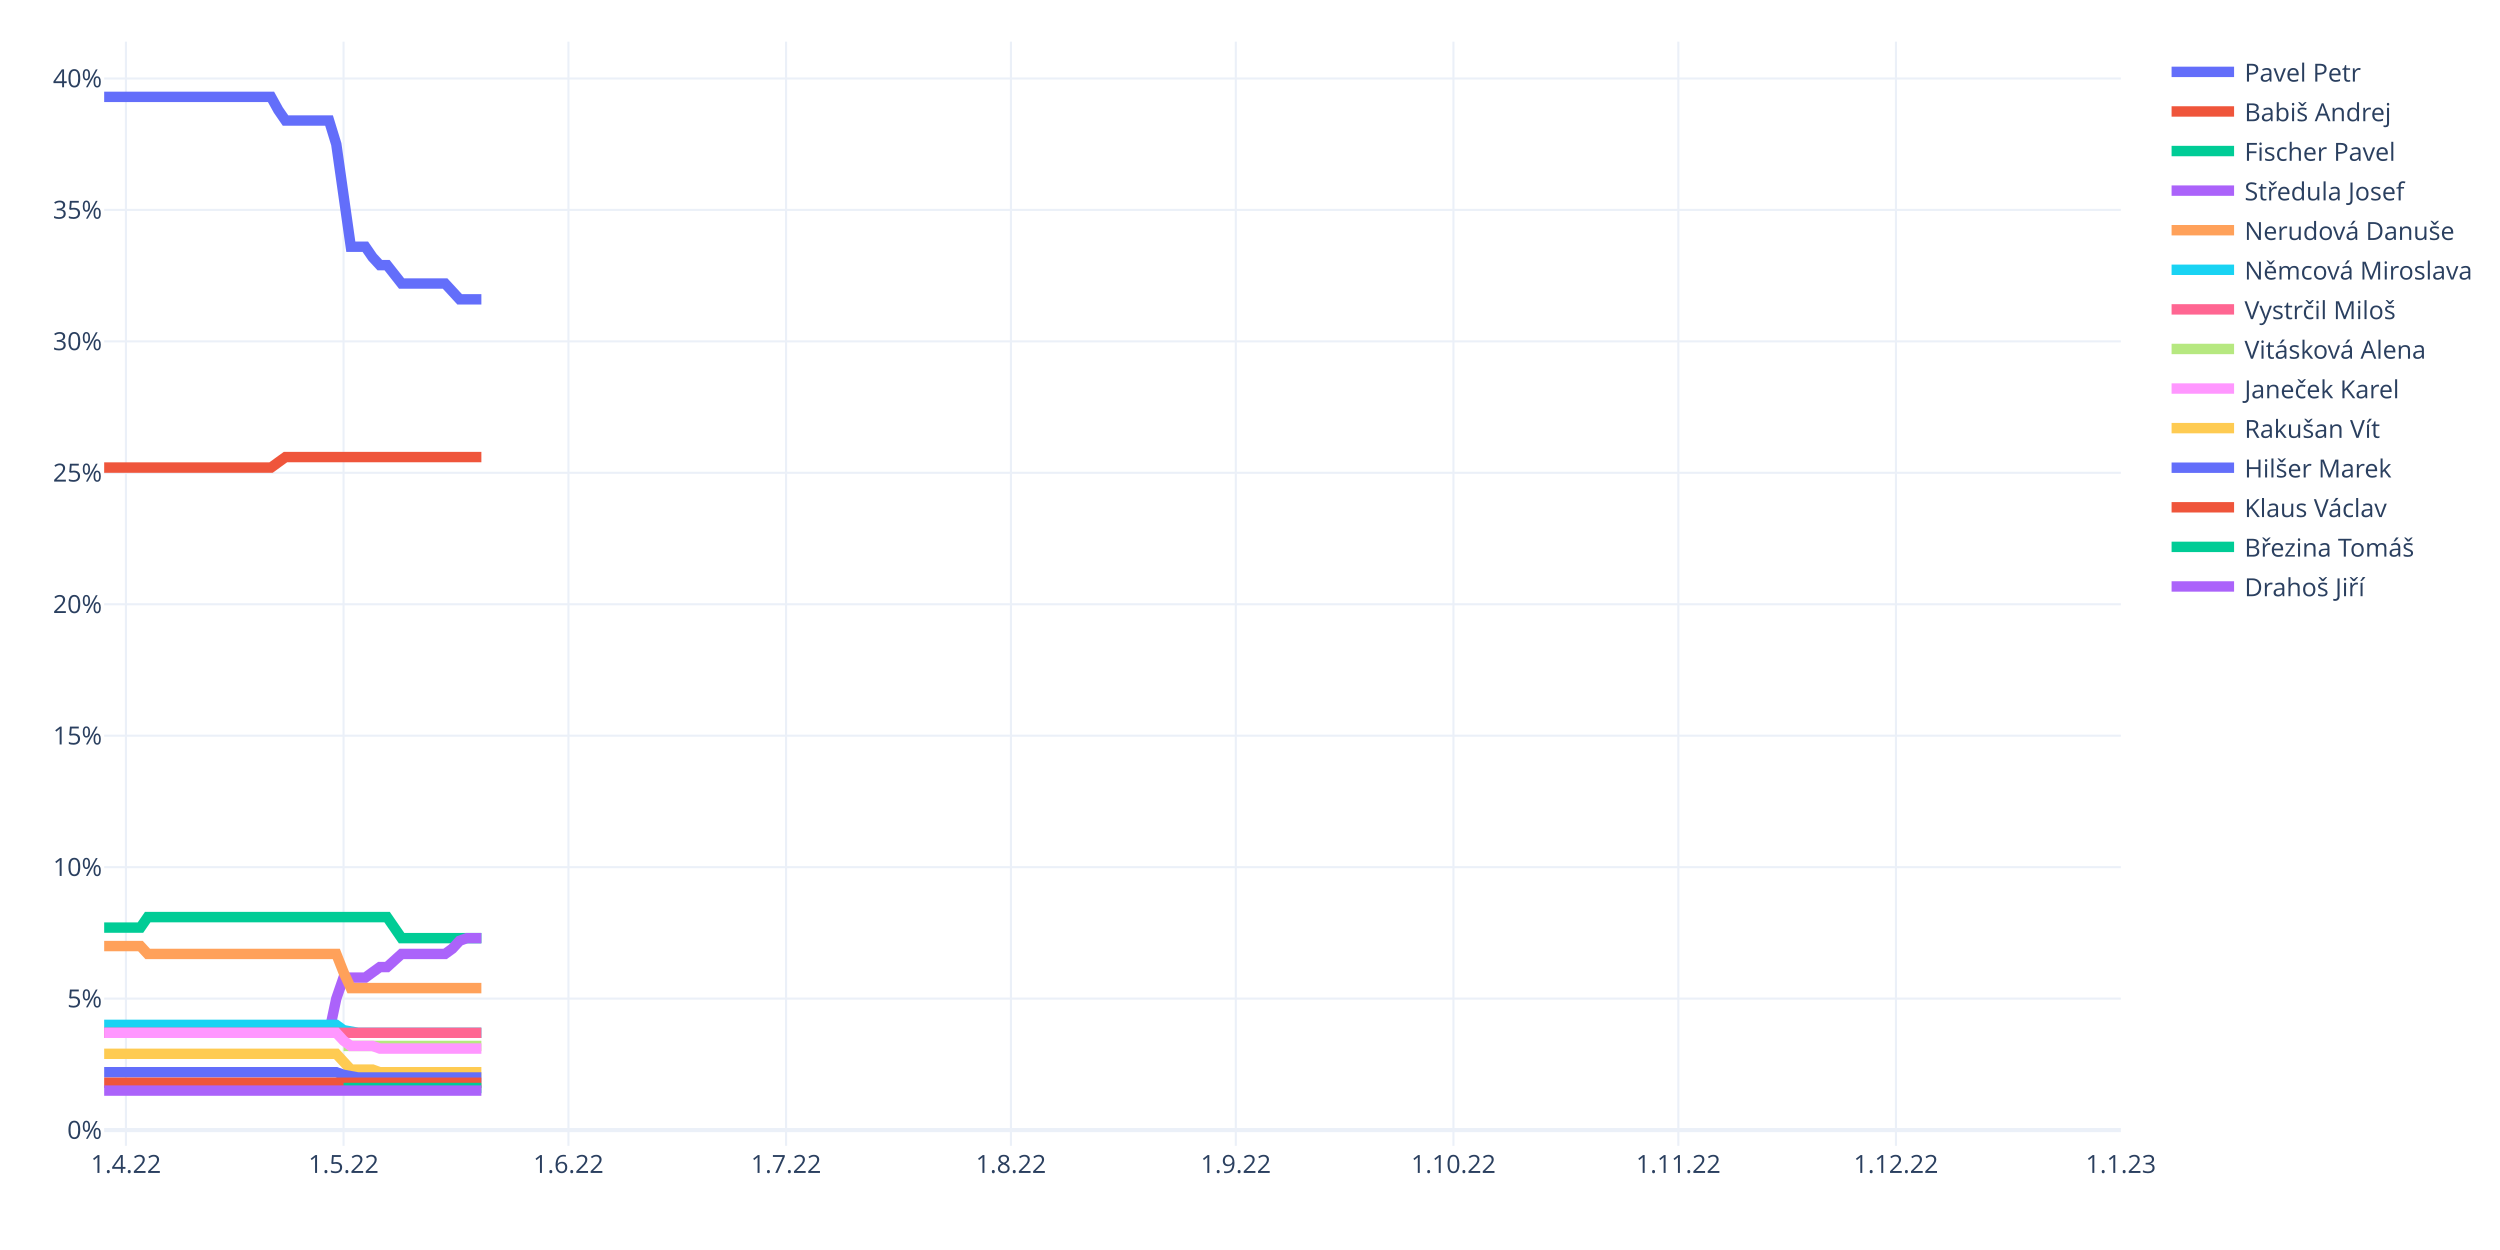
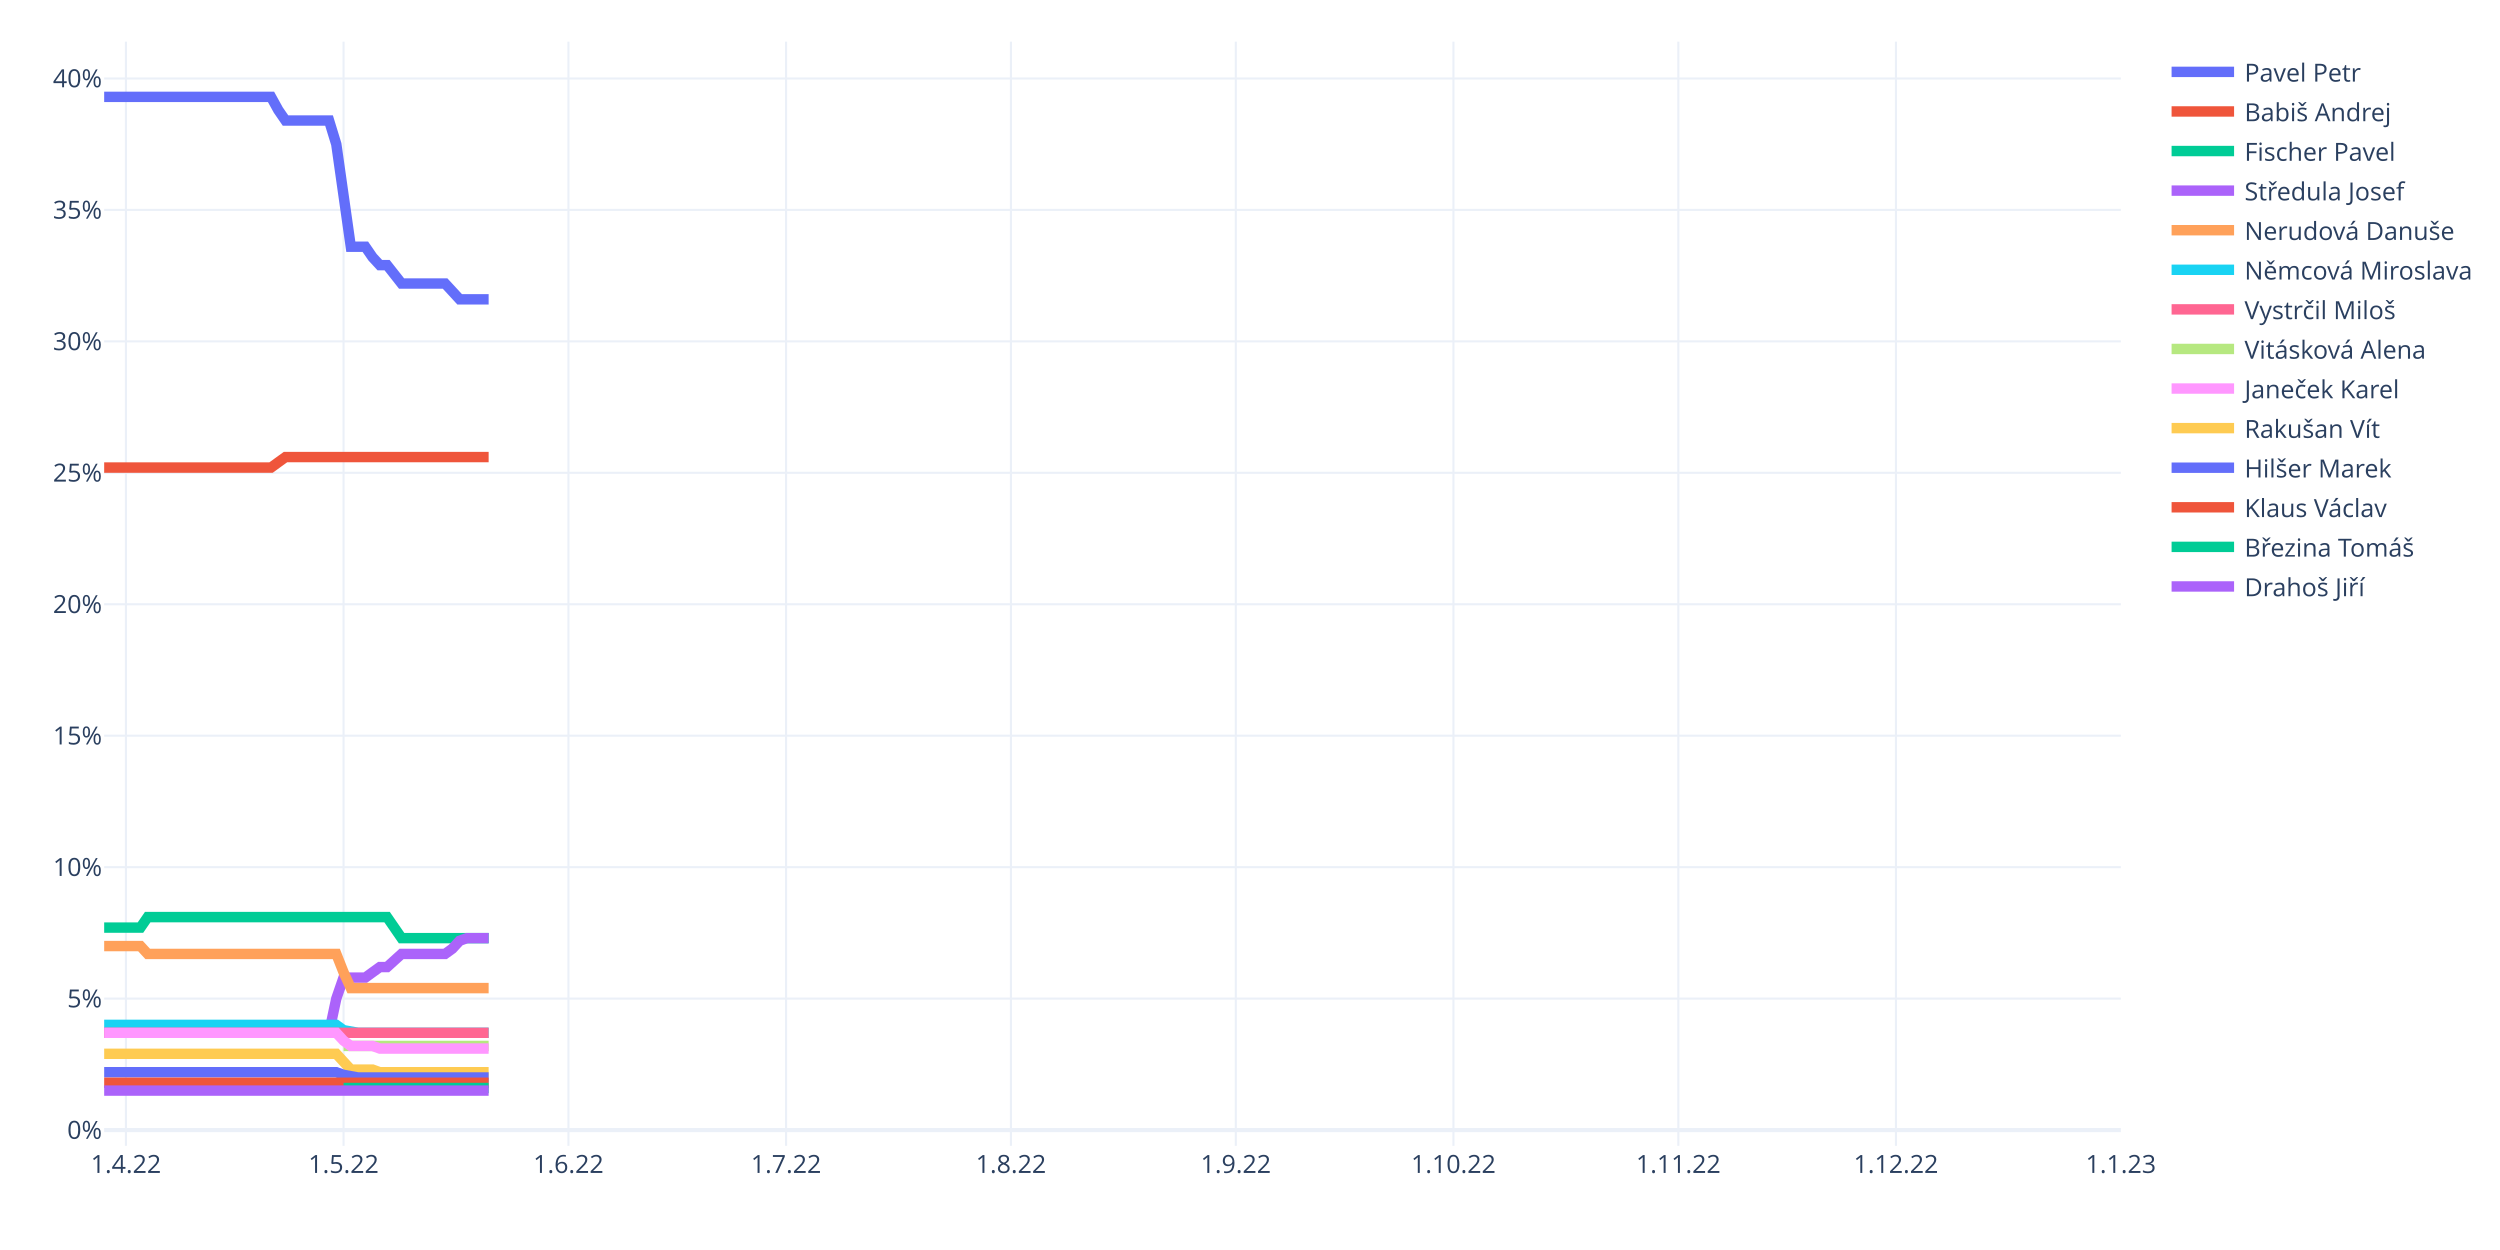
<svg xmlns="http://www.w3.org/2000/svg" class="main-svg" width="1200" height="600" style="" viewBox="0 0 1200 600">
  <rect x="0" y="0" width="1200" height="600" style="fill: rgb(255, 255, 255); fill-opacity: 1;" />
-   <defs id="defs-d7f26f">
+   <defs id="defs-ebc2c0">
    <g class="clips">
-       <clipPath id="clipd7f26fxyplot" class="plotclip">
+       <clipPath id="clipebc2c0xyplot" class="plotclip">
        <rect width="968" height="530" />
      </clipPath>
-       <clipPath class="axesclip" id="clipd7f26fx">
+       <clipPath class="axesclip" id="clipebc2c0x">
        <rect x="50" y="0" width="968" height="600" />
      </clipPath>
-       <clipPath class="axesclip" id="clipd7f26fy">
+       <clipPath class="axesclip" id="clipebc2c0y">
        <rect x="0" y="20" width="1200" height="530" />
      </clipPath>
-       <clipPath class="axesclip" id="clipd7f26fxy">
+       <clipPath class="axesclip" id="clipebc2c0xy">
        <rect x="50" y="20" width="968" height="530" />
      </clipPath>
    </g>
    <g class="gradients" />
    <g class="patterns" />
  </defs>
  <g class="bglayer" />
  <g class="layer-below">
    <g class="imagelayer" />
    <g class="shapelayer" />
  </g>
  <g class="cartesianlayer">
    <g class="subplot xy">
      <g class="layer-subplot">
        <g class="shapelayer" />
        <g class="imagelayer" />
      </g>
      <g class="minor-gridlayer">
        <g class="x" />
        <g class="y" />
      </g>
      <g class="gridlayer">
        <g class="x">
          <path class="xgrid crisp" transform="translate(60.45,0)" d="M0,20v530" style="stroke: rgb(235, 240, 248); stroke-opacity: 1; stroke-width: 1px;" />
          <path class="xgrid crisp" transform="translate(164.91,0)" d="M0,20v530" style="stroke: rgb(235, 240, 248); stroke-opacity: 1; stroke-width: 1px;" />
          <path class="xgrid crisp" transform="translate(272.85,0)" d="M0,20v530" style="stroke: rgb(235, 240, 248); stroke-opacity: 1; stroke-width: 1px;" />
          <path class="xgrid crisp" transform="translate(377.31,0)" d="M0,20v530" style="stroke: rgb(235, 240, 248); stroke-opacity: 1; stroke-width: 1px;" />
          <path class="xgrid crisp" transform="translate(485.25,0)" d="M0,20v530" style="stroke: rgb(235, 240, 248); stroke-opacity: 1; stroke-width: 1px;" />
          <path class="xgrid crisp" transform="translate(593.19,0)" d="M0,20v530" style="stroke: rgb(235, 240, 248); stroke-opacity: 1; stroke-width: 1px;" />
          <path class="xgrid crisp" transform="translate(697.65,0)" d="M0,20v530" style="stroke: rgb(235, 240, 248); stroke-opacity: 1; stroke-width: 1px;" />
          <path class="xgrid crisp" transform="translate(805.6,0)" d="M0,20v530" style="stroke: rgb(235, 240, 248); stroke-opacity: 1; stroke-width: 1px;" />
          <path class="xgrid crisp" transform="translate(910.06,0)" d="M0,20v530" style="stroke: rgb(235, 240, 248); stroke-opacity: 1; stroke-width: 1px;" />
        </g>
        <g class="y">
          <path class="ygrid crisp" transform="translate(0,479.33)" d="M50,0h968" style="stroke: rgb(235, 240, 248); stroke-opacity: 1; stroke-width: 1px;" />
          <path class="ygrid crisp" transform="translate(0,416.24)" d="M50,0h968" style="stroke: rgb(235, 240, 248); stroke-opacity: 1; stroke-width: 1px;" />
          <path class="ygrid crisp" transform="translate(0,353.14)" d="M50,0h968" style="stroke: rgb(235, 240, 248); stroke-opacity: 1; stroke-width: 1px;" />
          <path class="ygrid crisp" transform="translate(0,290.05)" d="M50,0h968" style="stroke: rgb(235, 240, 248); stroke-opacity: 1; stroke-width: 1px;" />
          <path class="ygrid crisp" transform="translate(0,226.95)" d="M50,0h968" style="stroke: rgb(235, 240, 248); stroke-opacity: 1; stroke-width: 1px;" />
          <path class="ygrid crisp" transform="translate(0,163.86)" d="M50,0h968" style="stroke: rgb(235, 240, 248); stroke-opacity: 1; stroke-width: 1px;" />
          <path class="ygrid crisp" transform="translate(0,100.76)" d="M50,0h968" style="stroke: rgb(235, 240, 248); stroke-opacity: 1; stroke-width: 1px;" />
          <path class="ygrid crisp" transform="translate(0,37.67)" d="M50,0h968" style="stroke: rgb(235, 240, 248); stroke-opacity: 1; stroke-width: 1px;" />
        </g>
      </g>
      <g class="zerolinelayer">
        <path class="yzl zl crisp" transform="translate(0,542.43)" d="M50,0h968" style="stroke: rgb(235, 240, 248); stroke-opacity: 1; stroke-width: 2px;" />
      </g>
      <path class="xlines-below" />
      <path class="ylines-below" />
      <g class="overlines-below" />
      <g class="xaxislayer-below" />
      <g class="yaxislayer-below" />
      <g class="overaxes-below" />
-       <g class="plot" transform="translate(50,20)" clip-path="url(#clipd7f26fxyplot)">
+       <g class="plot" transform="translate(50,20)" clip-path="url(#clipebc2c0xyplot)">
        <g class="scatterlayer mlayer">
-           <g class="trace scatter trace04ec3a" style="stroke-miterlimit: 2; opacity: 1;">
-             <g class="fills" />
-             <g class="errorbars" />
-             <g class="lines">
-               <path class="js-line" d="M0,26.5L80.09,26.5L83.57,32.81L87.05,37.86L90.53,37.86L107.94,37.86L111.42,49.21L118.39,98.43L121.87,98.43L125.35,98.43L128.83,103.48L132.32,107.26L135.8,107.26L142.76,116.1L146.24,116.1L163.65,116.1L167.14,119.88L170.62,123.67L174.1,123.67L181.06,123.67" style="vector-effect: non-scaling-stroke; fill: none; stroke: rgb(99, 110, 250); stroke-opacity: 1; stroke-width: 5px; opacity: 1;" />
-             </g>
-             <g class="points" />
-             <g class="text" />
-           </g>
-           <g class="trace scatter trace33b0db" style="stroke-miterlimit: 2; opacity: 1;">
-             <g class="fills" />
-             <g class="errorbars" />
-             <g class="lines">
-               <path class="js-line" d="M0,204.43L80.09,204.43L83.57,201.9L87.05,199.38L90.53,199.38L181.06,199.38" style="vector-effect: non-scaling-stroke; fill: none; stroke: rgb(239, 85, 59); stroke-opacity: 1; stroke-width: 5px; opacity: 1;" />
-             </g>
-             <g class="points" />
-             <g class="text" />
-           </g>
-           <g class="trace scatter traced3b058" style="stroke-miterlimit: 2; opacity: 1;">
-             <g class="fills" />
-             <g class="errorbars" />
-             <g class="lines">
-               <path class="js-line" d="M0,425.26L17.41,425.26L20.89,420.21L135.8,420.21L139.28,425.26L142.76,430.31L146.24,430.31L181.06,430.31" style="vector-effect: non-scaling-stroke; fill: none; stroke: rgb(0, 204, 150); stroke-opacity: 1; stroke-width: 5px; opacity: 1;" />
-             </g>
-             <g class="points" />
-             <g class="text" />
-           </g>
-           <g class="trace scatter trace5cf117" style="stroke-miterlimit: 2; opacity: 1;">
-             <g class="fills" />
-             <g class="errorbars" />
-             <g class="lines">
-               <path class="js-line" d="M0,475.74L107.94,475.74L111.42,459.33L114.91,449.24L118.39,449.24L125.35,449.24L128.83,446.71L132.32,444.19L135.8,444.19L142.76,437.88L146.24,437.88L163.65,437.88L167.14,435.36L170.62,431.57L174.1,430.31L181.06,430.31" style="vector-effect: non-scaling-stroke; fill: none; stroke: rgb(171, 99, 250); stroke-opacity: 1; stroke-width: 5px; opacity: 1;" />
-             </g>
-             <g class="points" />
-             <g class="text" />
-           </g>
-           <g class="trace scatter trace2fb624" style="stroke-miterlimit: 2; opacity: 1;">
-             <g class="fills" />
-             <g class="errorbars" />
-             <g class="lines">
-               <path class="js-line" d="M0,434.1L17.41,434.1L20.89,437.88L111.42,437.88L114.91,446.71L118.39,454.29L121.87,454.29L181.06,454.29" style="vector-effect: non-scaling-stroke; fill: none; stroke: rgb(255, 161, 90); stroke-opacity: 1; stroke-width: 5px; opacity: 1;" />
-             </g>
-             <g class="points" />
-             <g class="text" />
-           </g>
-           <g class="trace scatter tracea6afab" style="stroke-miterlimit: 2; opacity: 1;">
-             <g class="fills" />
-             <g class="errorbars" />
-             <g class="lines">
-               <path class="js-line" d="M0,471.95L111.42,471.95L114.91,474.48L121.87,475.74L125.35,475.74L181.06,475.74" style="vector-effect: non-scaling-stroke; fill: none; stroke: rgb(25, 211, 243); stroke-opacity: 1; stroke-width: 5px; opacity: 1;" />
-             </g>
-             <g class="points" />
-             <g class="text" />
-           </g>
-           <g class="trace scatter traceb9e75b" style="stroke-miterlimit: 2; opacity: 1;">
-             <g class="fills" />
-             <g class="errorbars" />
-             <g class="lines">
-               <path class="js-line" d="M0,475.74L181.06,475.74" style="vector-effect: non-scaling-stroke; fill: none; stroke: rgb(255, 102, 146); stroke-opacity: 1; stroke-width: 5px; opacity: 1;" />
-             </g>
-             <g class="points" />
-             <g class="text" />
-           </g>
-           <g class="trace scatter trace7c4329" style="stroke-miterlimit: 2; opacity: 1;">
-             <g class="fills" />
-             <g class="errorbars" />
-             <g class="lines">
-               <path class="js-line" d="M114.91,482.05L181.06,482.05" style="vector-effect: non-scaling-stroke; fill: none; stroke: rgb(182, 232, 128); stroke-opacity: 1; stroke-width: 5px; opacity: 1;" />
-             </g>
-             <g class="points" />
-             <g class="text" />
-           </g>
-           <g class="trace scatter traceb8bc11" style="stroke-miterlimit: 2; opacity: 1;">
-             <g class="fills" />
-             <g class="errorbars" />
-             <g class="lines">
-               <path class="js-line" d="M0,475.74L111.42,475.74L114.91,479.52L118.39,482.05L121.87,482.05L128.83,482.05L132.32,483.31L181.06,483.31" style="vector-effect: non-scaling-stroke; fill: none; stroke: rgb(255, 151, 255); stroke-opacity: 1; stroke-width: 5px; opacity: 1;" />
-             </g>
-             <g class="points" />
-             <g class="text" />
-           </g>
-           <g class="trace scatter trace4fbbd5" style="stroke-miterlimit: 2; opacity: 1;">
-             <g class="fills" />
-             <g class="errorbars" />
-             <g class="lines">
-               <path class="js-line" d="M0,485.83L111.42,485.83L114.91,489.62L118.39,493.4L121.87,493.4L128.83,493.4L132.32,494.67L181.06,494.67" style="vector-effect: non-scaling-stroke; fill: none; stroke: rgb(254, 203, 82); stroke-opacity: 1; stroke-width: 5px; opacity: 1;" />
-             </g>
-             <g class="points" />
-             <g class="text" />
-           </g>
-           <g class="trace scatter trace575b23" style="stroke-miterlimit: 2; opacity: 1;">
-             <g class="fills" />
-             <g class="errorbars" />
-             <g class="lines">
-               <path class="js-line" d="M0,494.67L111.42,494.67L114.91,495.93L121.87,497.19L125.35,497.19L181.06,497.19" style="vector-effect: non-scaling-stroke; fill: none; stroke: rgb(99, 110, 250); stroke-opacity: 1; stroke-width: 5px; opacity: 1;" />
-             </g>
-             <g class="points" />
-             <g class="text" />
-           </g>
-           <g class="trace scatter traceb051df" style="stroke-miterlimit: 2; opacity: 1;">
-             <g class="fills" />
-             <g class="errorbars" />
-             <g class="lines">
-               <path class="js-line" d="M0,499.71L181.06,499.71" style="vector-effect: non-scaling-stroke; fill: none; stroke: rgb(239, 85, 59); stroke-opacity: 1; stroke-width: 5px; opacity: 1;" />
-             </g>
-             <g class="points" />
-             <g class="text" />
-           </g>
-           <g class="trace scatter trace601ca0" style="stroke-miterlimit: 2; opacity: 1;">
-             <g class="fills" />
-             <g class="errorbars" />
-             <g class="lines">
-               <path class="js-line" d="M114.91,502.24L181.06,502.24" style="vector-effect: non-scaling-stroke; fill: none; stroke: rgb(0, 204, 150); stroke-opacity: 1; stroke-width: 5px; opacity: 1;" />
-             </g>
-             <g class="points" />
-             <g class="text" />
-           </g>
-           <g class="trace scatter trace012912" style="stroke-miterlimit: 2; opacity: 1;">
-             <g class="fills" />
-             <g class="errorbars" />
-             <g class="lines">
-               <path class="js-line" d="M0,503.5L181.06,503.5" style="vector-effect: non-scaling-stroke; fill: none; stroke: rgb(171, 99, 250); stroke-opacity: 1; stroke-width: 5px; opacity: 1;" />
+           <g class="trace scatter trace9771e9" style="stroke-miterlimit: 2; opacity: 1;">
+             <g class="fills" />
+             <g class="errorbars" />
+             <g class="lines">
+               <path class="js-line" d="M0,26.5L80.09,26.5L83.57,32.81L87.05,37.86L90.53,37.86L107.94,37.86L111.42,49.21L118.39,98.43L121.87,98.43L125.35,98.43L128.83,103.48L132.32,107.26L135.8,107.26L142.76,116.1L146.24,116.1L163.65,116.1L167.14,119.88L170.62,123.67L174.1,123.67L184.55,123.67" style="vector-effect: non-scaling-stroke; fill: none; stroke: rgb(99, 110, 250); stroke-opacity: 1; stroke-width: 5px; opacity: 1;" />
+             </g>
+             <g class="points" />
+             <g class="text" />
+           </g>
+           <g class="trace scatter trace14254c" style="stroke-miterlimit: 2; opacity: 1;">
+             <g class="fills" />
+             <g class="errorbars" />
+             <g class="lines">
+               <path class="js-line" d="M0,204.43L80.09,204.43L83.57,201.9L87.05,199.38L90.53,199.38L184.55,199.38" style="vector-effect: non-scaling-stroke; fill: none; stroke: rgb(239, 85, 59); stroke-opacity: 1; stroke-width: 5px; opacity: 1;" />
+             </g>
+             <g class="points" />
+             <g class="text" />
+           </g>
+           <g class="trace scatter trace386471" style="stroke-miterlimit: 2; opacity: 1;">
+             <g class="fills" />
+             <g class="errorbars" />
+             <g class="lines">
+               <path class="js-line" d="M0,425.26L17.41,425.26L20.89,420.21L135.8,420.21L139.28,425.26L142.76,430.31L146.24,430.31L184.55,430.31" style="vector-effect: non-scaling-stroke; fill: none; stroke: rgb(0, 204, 150); stroke-opacity: 1; stroke-width: 5px; opacity: 1;" />
+             </g>
+             <g class="points" />
+             <g class="text" />
+           </g>
+           <g class="trace scatter trace7bf03f" style="stroke-miterlimit: 2; opacity: 1;">
+             <g class="fills" />
+             <g class="errorbars" />
+             <g class="lines">
+               <path class="js-line" d="M0,475.74L107.94,475.74L111.42,459.33L114.91,449.24L118.39,449.24L125.35,449.24L128.83,446.71L132.32,444.19L135.8,444.19L142.76,437.88L146.24,437.88L163.65,437.88L167.14,435.36L170.62,431.57L174.1,430.31L184.55,430.31" style="vector-effect: non-scaling-stroke; fill: none; stroke: rgb(171, 99, 250); stroke-opacity: 1; stroke-width: 5px; opacity: 1;" />
+             </g>
+             <g class="points" />
+             <g class="text" />
+           </g>
+           <g class="trace scatter trace6336bb" style="stroke-miterlimit: 2; opacity: 1;">
+             <g class="fills" />
+             <g class="errorbars" />
+             <g class="lines">
+               <path class="js-line" d="M0,434.1L17.41,434.1L20.89,437.88L111.42,437.88L114.91,446.71L118.39,454.29L121.87,454.29L184.55,454.29" style="vector-effect: non-scaling-stroke; fill: none; stroke: rgb(255, 161, 90); stroke-opacity: 1; stroke-width: 5px; opacity: 1;" />
+             </g>
+             <g class="points" />
+             <g class="text" />
+           </g>
+           <g class="trace scatter tracebd898e" style="stroke-miterlimit: 2; opacity: 1;">
+             <g class="fills" />
+             <g class="errorbars" />
+             <g class="lines">
+               <path class="js-line" d="M0,471.95L111.42,471.95L114.91,474.48L121.87,475.74L125.35,475.74L184.55,475.74" style="vector-effect: non-scaling-stroke; fill: none; stroke: rgb(25, 211, 243); stroke-opacity: 1; stroke-width: 5px; opacity: 1;" />
+             </g>
+             <g class="points" />
+             <g class="text" />
+           </g>
+           <g class="trace scatter trace422931" style="stroke-miterlimit: 2; opacity: 1;">
+             <g class="fills" />
+             <g class="errorbars" />
+             <g class="lines">
+               <path class="js-line" d="M0,475.74L184.55,475.74" style="vector-effect: non-scaling-stroke; fill: none; stroke: rgb(255, 102, 146); stroke-opacity: 1; stroke-width: 5px; opacity: 1;" />
+             </g>
+             <g class="points" />
+             <g class="text" />
+           </g>
+           <g class="trace scatter trace114d53" style="stroke-miterlimit: 2; opacity: 1;">
+             <g class="fills" />
+             <g class="errorbars" />
+             <g class="lines">
+               <path class="js-line" d="M114.91,482.05L184.55,482.05" style="vector-effect: non-scaling-stroke; fill: none; stroke: rgb(182, 232, 128); stroke-opacity: 1; stroke-width: 5px; opacity: 1;" />
+             </g>
+             <g class="points" />
+             <g class="text" />
+           </g>
+           <g class="trace scatter traceffe1df" style="stroke-miterlimit: 2; opacity: 1;">
+             <g class="fills" />
+             <g class="errorbars" />
+             <g class="lines">
+               <path class="js-line" d="M0,475.74L111.42,475.74L114.91,479.52L118.39,482.05L121.87,482.05L128.83,482.05L132.32,483.31L184.55,483.31" style="vector-effect: non-scaling-stroke; fill: none; stroke: rgb(255, 151, 255); stroke-opacity: 1; stroke-width: 5px; opacity: 1;" />
+             </g>
+             <g class="points" />
+             <g class="text" />
+           </g>
+           <g class="trace scatter tracedd8b61" style="stroke-miterlimit: 2; opacity: 1;">
+             <g class="fills" />
+             <g class="errorbars" />
+             <g class="lines">
+               <path class="js-line" d="M0,485.83L111.42,485.83L114.91,489.62L118.39,493.4L121.87,493.4L128.83,493.4L132.32,494.67L184.55,494.67" style="vector-effect: non-scaling-stroke; fill: none; stroke: rgb(254, 203, 82); stroke-opacity: 1; stroke-width: 5px; opacity: 1;" />
+             </g>
+             <g class="points" />
+             <g class="text" />
+           </g>
+           <g class="trace scatter tracebf0604" style="stroke-miterlimit: 2; opacity: 1;">
+             <g class="fills" />
+             <g class="errorbars" />
+             <g class="lines">
+               <path class="js-line" d="M0,494.67L111.42,494.67L114.91,495.93L121.87,497.19L125.35,497.19L184.55,497.19" style="vector-effect: non-scaling-stroke; fill: none; stroke: rgb(99, 110, 250); stroke-opacity: 1; stroke-width: 5px; opacity: 1;" />
+             </g>
+             <g class="points" />
+             <g class="text" />
+           </g>
+           <g class="trace scatter trace7ade14" style="stroke-miterlimit: 2; opacity: 1;">
+             <g class="fills" />
+             <g class="errorbars" />
+             <g class="lines">
+               <path class="js-line" d="M0,499.71L184.55,499.71" style="vector-effect: non-scaling-stroke; fill: none; stroke: rgb(239, 85, 59); stroke-opacity: 1; stroke-width: 5px; opacity: 1;" />
+             </g>
+             <g class="points" />
+             <g class="text" />
+           </g>
+           <g class="trace scatter trace117cd7" style="stroke-miterlimit: 2; opacity: 1;">
+             <g class="fills" />
+             <g class="errorbars" />
+             <g class="lines">
+               <path class="js-line" d="M114.91,502.24L184.55,502.24" style="vector-effect: non-scaling-stroke; fill: none; stroke: rgb(0, 204, 150); stroke-opacity: 1; stroke-width: 5px; opacity: 1;" />
+             </g>
+             <g class="points" />
+             <g class="text" />
+           </g>
+           <g class="trace scatter trace80eadd" style="stroke-miterlimit: 2; opacity: 1;">
+             <g class="fills" />
+             <g class="errorbars" />
+             <g class="lines">
+               <path class="js-line" d="M0,503.5L184.55,503.5" style="vector-effect: non-scaling-stroke; fill: none; stroke: rgb(171, 99, 250); stroke-opacity: 1; stroke-width: 5px; opacity: 1;" />
            </g>
            <g class="points" />
            <g class="text" />
          </g>
        </g>
      </g>
      <g class="overplot" />
      <path class="xlines-above crisp" d="M0,0" style="fill: none;" />
      <path class="ylines-above crisp" d="M0,0" style="fill: none;" />
      <g class="overlines-above" />
      <g class="xaxislayer-above">
        <g class="xtick">
          <text text-anchor="middle" x="0" y="563" transform="translate(60.45,0)" style="font-family: 'Open Sans', verdana, arial, sans-serif; font-size: 12px; fill: rgb(42, 63, 95); fill-opacity: 1; white-space: pre; opacity: 1;">1.4.22</text>
        </g>
        <g class="xtick">
          <text text-anchor="middle" x="0" y="563" style="font-family: 'Open Sans', verdana, arial, sans-serif; font-size: 12px; fill: rgb(42, 63, 95); fill-opacity: 1; white-space: pre; opacity: 1;" transform="translate(164.91,0)">1.5.22</text>
        </g>
        <g class="xtick">
          <text text-anchor="middle" x="0" y="563" style="font-family: 'Open Sans', verdana, arial, sans-serif; font-size: 12px; fill: rgb(42, 63, 95); fill-opacity: 1; white-space: pre; opacity: 1;" transform="translate(272.85,0)">1.6.22</text>
        </g>
        <g class="xtick">
          <text text-anchor="middle" x="0" y="563" style="font-family: 'Open Sans', verdana, arial, sans-serif; font-size: 12px; fill: rgb(42, 63, 95); fill-opacity: 1; white-space: pre; opacity: 1;" transform="translate(377.31,0)">1.7.22</text>
        </g>
        <g class="xtick">
          <text text-anchor="middle" x="0" y="563" style="font-family: 'Open Sans', verdana, arial, sans-serif; font-size: 12px; fill: rgb(42, 63, 95); fill-opacity: 1; white-space: pre; opacity: 1;" transform="translate(485.25,0)">1.8.22</text>
        </g>
        <g class="xtick">
          <text text-anchor="middle" x="0" y="563" style="font-family: 'Open Sans', verdana, arial, sans-serif; font-size: 12px; fill: rgb(42, 63, 95); fill-opacity: 1; white-space: pre; opacity: 1;" transform="translate(593.19,0)">1.9.22</text>
        </g>
        <g class="xtick">
          <text text-anchor="middle" x="0" y="563" style="font-family: 'Open Sans', verdana, arial, sans-serif; font-size: 12px; fill: rgb(42, 63, 95); fill-opacity: 1; white-space: pre; opacity: 1;" transform="translate(697.65,0)">1.10.22</text>
        </g>
        <g class="xtick">
          <text text-anchor="middle" x="0" y="563" style="font-family: 'Open Sans', verdana, arial, sans-serif; font-size: 12px; fill: rgb(42, 63, 95); fill-opacity: 1; white-space: pre; opacity: 1;" transform="translate(805.6,0)">1.11.22</text>
        </g>
        <g class="xtick">
          <text text-anchor="middle" x="0" y="563" style="font-family: 'Open Sans', verdana, arial, sans-serif; font-size: 12px; fill: rgb(42, 63, 95); fill-opacity: 1; white-space: pre; opacity: 1;" transform="translate(910.06,0)">1.12.22</text>
        </g>
        <g class="xtick">
          <text text-anchor="middle" x="0" y="563" style="font-family: 'Open Sans', verdana, arial, sans-serif; font-size: 12px; fill: rgb(42, 63, 95); fill-opacity: 1; white-space: pre; opacity: 1;" transform="translate(1018,0)">1.1.23</text>
        </g>
      </g>
      <g class="yaxislayer-above">
        <g class="ytick">
          <text text-anchor="end" x="49" y="4.2" transform="translate(0,542.43)" style="font-family: 'Open Sans', verdana, arial, sans-serif; font-size: 12px; fill: rgb(42, 63, 95); fill-opacity: 1; white-space: pre; opacity: 1;">0%</text>
        </g>
        <g class="ytick">
          <text text-anchor="end" x="49" y="4.2" style="font-family: 'Open Sans', verdana, arial, sans-serif; font-size: 12px; fill: rgb(42, 63, 95); fill-opacity: 1; white-space: pre; opacity: 1;" transform="translate(0,479.33)">5%</text>
        </g>
        <g class="ytick">
          <text text-anchor="end" x="49" y="4.2" style="font-family: 'Open Sans', verdana, arial, sans-serif; font-size: 12px; fill: rgb(42, 63, 95); fill-opacity: 1; white-space: pre; opacity: 1;" transform="translate(0,416.24)">10%</text>
        </g>
        <g class="ytick">
          <text text-anchor="end" x="49" y="4.2" style="font-family: 'Open Sans', verdana, arial, sans-serif; font-size: 12px; fill: rgb(42, 63, 95); fill-opacity: 1; white-space: pre; opacity: 1;" transform="translate(0,353.14)">15%</text>
        </g>
        <g class="ytick">
          <text text-anchor="end" x="49" y="4.2" style="font-family: 'Open Sans', verdana, arial, sans-serif; font-size: 12px; fill: rgb(42, 63, 95); fill-opacity: 1; white-space: pre; opacity: 1;" transform="translate(0,290.05)">20%</text>
        </g>
        <g class="ytick">
          <text text-anchor="end" x="49" y="4.2" style="font-family: 'Open Sans', verdana, arial, sans-serif; font-size: 12px; fill: rgb(42, 63, 95); fill-opacity: 1; white-space: pre; opacity: 1;" transform="translate(0,226.95)">25%</text>
        </g>
        <g class="ytick">
          <text text-anchor="end" x="49" y="4.2" style="font-family: 'Open Sans', verdana, arial, sans-serif; font-size: 12px; fill: rgb(42, 63, 95); fill-opacity: 1; white-space: pre; opacity: 1;" transform="translate(0,163.86)">30%</text>
        </g>
        <g class="ytick">
          <text text-anchor="end" x="49" y="4.2" style="font-family: 'Open Sans', verdana, arial, sans-serif; font-size: 12px; fill: rgb(42, 63, 95); fill-opacity: 1; white-space: pre; opacity: 1;" transform="translate(0,100.76)">35%</text>
        </g>
        <g class="ytick">
          <text text-anchor="end" x="49" y="4.2" style="font-family: 'Open Sans', verdana, arial, sans-serif; font-size: 12px; fill: rgb(42, 63, 95); fill-opacity: 1; white-space: pre; opacity: 1;" transform="translate(0,37.67)">40%</text>
        </g>
      </g>
      <g class="overaxes-above" />
    </g>
  </g>
  <g class="polarlayer" />
  <g class="smithlayer" />
  <g class="ternarylayer" />
  <g class="geolayer" />
  <g class="funnelarealayer" />
  <g class="pielayer" />
  <g class="iciclelayer" />
  <g class="treemaplayer" />
  <g class="sunburstlayer" />
  <g class="glimages" />
-   <defs id="topdefs-d7f26f">
+   <defs id="topdefs-ebc2c0">
    <g class="clips" />
-     <clipPath id="legendd7f26f">
+     <clipPath id="legendebc2c0">
      <rect width="151" height="276" x="0" y="0" />
    </clipPath>
  </defs>
  <g class="layer-above">
    <g class="imagelayer" />
    <g class="shapelayer" />
  </g>
  <g class="infolayer">
    <g class="legend" pointer-events="all" transform="translate(1037.36,20)">
      <rect class="bg" shape-rendering="crispEdges" style="stroke: rgb(68, 68, 68); stroke-opacity: 1; fill: rgb(255, 255, 255); fill-opacity: 1; stroke-width: 0px;" width="151" height="276" x="0" y="0" />
-       <g class="scrollbox" transform="" clip-path="url(#legendd7f26f)">
+       <g class="scrollbox" transform="" clip-path="url(#legendebc2c0)">
        <g class="groups">
          <g class="traces" transform="translate(0,14.5)" style="opacity: 1;">
            <text class="legendtext" text-anchor="start" x="40" y="4.68" style="font-family: 'Open Sans', verdana, arial, sans-serif; font-size: 12px; fill: rgb(42, 63, 95); fill-opacity: 1; white-space: pre;">Pavel Petr</text>
            <g class="layers" style="opacity: 1;">
              <g class="legendfill" />
              <g class="legendlines">
                <path class="js-line" d="M5,0h30" style="fill: none; stroke: rgb(99, 110, 250); stroke-opacity: 1; stroke-width: 5px;" />
              </g>
              <g class="legendsymbols">
                <g class="legendpoints" />
              </g>
            </g>
            <rect class="legendtoggle" x="0" y="-9.5" width="145.703" height="19" style="fill: rgb(0, 0, 0); fill-opacity: 0;" />
          </g>
          <g class="traces" transform="translate(0,33.5)" style="opacity: 1;">
            <text class="legendtext" text-anchor="start" x="40" y="4.68" style="font-family: 'Open Sans', verdana, arial, sans-serif; font-size: 12px; fill: rgb(42, 63, 95); fill-opacity: 1; white-space: pre;">Babiš Andrej</text>
            <g class="layers" style="opacity: 1;">
              <g class="legendfill" />
              <g class="legendlines">
                <path class="js-line" d="M5,0h30" style="fill: none; stroke: rgb(239, 85, 59); stroke-opacity: 1; stroke-width: 5px;" />
              </g>
              <g class="legendsymbols">
                <g class="legendpoints" />
              </g>
            </g>
            <rect class="legendtoggle" x="0" y="-9.5" width="145.703" height="19" style="fill: rgb(0, 0, 0); fill-opacity: 0;" />
          </g>
          <g class="traces" transform="translate(0,52.5)" style="opacity: 1;">
            <text class="legendtext" text-anchor="start" x="40" y="4.68" style="font-family: 'Open Sans', verdana, arial, sans-serif; font-size: 12px; fill: rgb(42, 63, 95); fill-opacity: 1; white-space: pre;">Fischer Pavel</text>
            <g class="layers" style="opacity: 1;">
              <g class="legendfill" />
              <g class="legendlines">
                <path class="js-line" d="M5,0h30" style="fill: none; stroke: rgb(0, 204, 150); stroke-opacity: 1; stroke-width: 5px;" />
              </g>
              <g class="legendsymbols">
                <g class="legendpoints" />
              </g>
            </g>
            <rect class="legendtoggle" x="0" y="-9.5" width="145.703" height="19" style="fill: rgb(0, 0, 0); fill-opacity: 0;" />
          </g>
          <g class="traces" transform="translate(0,71.5)" style="opacity: 1;">
            <text class="legendtext" text-anchor="start" x="40" y="4.68" style="font-family: 'Open Sans', verdana, arial, sans-serif; font-size: 12px; fill: rgb(42, 63, 95); fill-opacity: 1; white-space: pre;">Středula Josef</text>
            <g class="layers" style="opacity: 1;">
              <g class="legendfill" />
              <g class="legendlines">
                <path class="js-line" d="M5,0h30" style="fill: none; stroke: rgb(171, 99, 250); stroke-opacity: 1; stroke-width: 5px;" />
              </g>
              <g class="legendsymbols">
                <g class="legendpoints" />
              </g>
            </g>
            <rect class="legendtoggle" x="0" y="-9.5" width="145.703" height="19" style="fill: rgb(0, 0, 0); fill-opacity: 0;" />
          </g>
          <g class="traces" transform="translate(0,90.5)" style="opacity: 1;">
            <text class="legendtext" text-anchor="start" x="40" y="4.68" style="font-family: 'Open Sans', verdana, arial, sans-serif; font-size: 12px; fill: rgb(42, 63, 95); fill-opacity: 1; white-space: pre;">Nerudová Danuše</text>
            <g class="layers" style="opacity: 1;">
              <g class="legendfill" />
              <g class="legendlines">
                <path class="js-line" d="M5,0h30" style="fill: none; stroke: rgb(255, 161, 90); stroke-opacity: 1; stroke-width: 5px;" />
              </g>
              <g class="legendsymbols">
                <g class="legendpoints" />
              </g>
            </g>
            <rect class="legendtoggle" x="0" y="-9.5" width="145.703" height="19" style="fill: rgb(0, 0, 0); fill-opacity: 0;" />
          </g>
          <g class="traces" transform="translate(0,109.5)" style="opacity: 1;">
            <text class="legendtext" text-anchor="start" x="40" y="4.68" style="font-family: 'Open Sans', verdana, arial, sans-serif; font-size: 12px; fill: rgb(42, 63, 95); fill-opacity: 1; white-space: pre;">Němcová Miroslava</text>
            <g class="layers" style="opacity: 1;">
              <g class="legendfill" />
              <g class="legendlines">
                <path class="js-line" d="M5,0h30" style="fill: none; stroke: rgb(25, 211, 243); stroke-opacity: 1; stroke-width: 5px;" />
              </g>
              <g class="legendsymbols">
                <g class="legendpoints" />
              </g>
            </g>
            <rect class="legendtoggle" x="0" y="-9.5" width="145.703" height="19" style="fill: rgb(0, 0, 0); fill-opacity: 0;" />
          </g>
          <g class="traces" transform="translate(0,128.5)" style="opacity: 1;">
            <text class="legendtext" text-anchor="start" x="40" y="4.68" style="font-family: 'Open Sans', verdana, arial, sans-serif; font-size: 12px; fill: rgb(42, 63, 95); fill-opacity: 1; white-space: pre;">Vystrčil Miloš</text>
            <g class="layers" style="opacity: 1;">
              <g class="legendfill" />
              <g class="legendlines">
                <path class="js-line" d="M5,0h30" style="fill: none; stroke: rgb(255, 102, 146); stroke-opacity: 1; stroke-width: 5px;" />
              </g>
              <g class="legendsymbols">
                <g class="legendpoints" />
              </g>
            </g>
            <rect class="legendtoggle" x="0" y="-9.5" width="145.703" height="19" style="fill: rgb(0, 0, 0); fill-opacity: 0;" />
          </g>
          <g class="traces" transform="translate(0,147.5)" style="opacity: 1;">
            <text class="legendtext" text-anchor="start" x="40" y="4.68" style="font-family: 'Open Sans', verdana, arial, sans-serif; font-size: 12px; fill: rgb(42, 63, 95); fill-opacity: 1; white-space: pre;">Vitásková Alena</text>
            <g class="layers" style="opacity: 1;">
              <g class="legendfill" />
              <g class="legendlines">
                <path class="js-line" d="M5,0h30" style="fill: none; stroke: rgb(182, 232, 128); stroke-opacity: 1; stroke-width: 5px;" />
              </g>
              <g class="legendsymbols">
                <g class="legendpoints" />
              </g>
            </g>
            <rect class="legendtoggle" x="0" y="-9.5" width="145.703" height="19" style="fill: rgb(0, 0, 0); fill-opacity: 0;" />
          </g>
          <g class="traces" transform="translate(0,166.5)" style="opacity: 1;">
            <text class="legendtext" text-anchor="start" x="40" y="4.68" style="font-family: 'Open Sans', verdana, arial, sans-serif; font-size: 12px; fill: rgb(42, 63, 95); fill-opacity: 1; white-space: pre;">Janeček Karel</text>
            <g class="layers" style="opacity: 1;">
              <g class="legendfill" />
              <g class="legendlines">
                <path class="js-line" d="M5,0h30" style="fill: none; stroke: rgb(255, 151, 255); stroke-opacity: 1; stroke-width: 5px;" />
              </g>
              <g class="legendsymbols">
                <g class="legendpoints" />
              </g>
            </g>
            <rect class="legendtoggle" x="0" y="-9.5" width="145.703" height="19" style="fill: rgb(0, 0, 0); fill-opacity: 0;" />
          </g>
          <g class="traces" transform="translate(0,185.5)" style="opacity: 1;">
            <text class="legendtext" text-anchor="start" x="40" y="4.68" style="font-family: 'Open Sans', verdana, arial, sans-serif; font-size: 12px; fill: rgb(42, 63, 95); fill-opacity: 1; white-space: pre;">Rakušan Vít</text>
            <g class="layers" style="opacity: 1;">
              <g class="legendfill" />
              <g class="legendlines">
                <path class="js-line" d="M5,0h30" style="fill: none; stroke: rgb(254, 203, 82); stroke-opacity: 1; stroke-width: 5px;" />
              </g>
              <g class="legendsymbols">
                <g class="legendpoints" />
              </g>
            </g>
            <rect class="legendtoggle" x="0" y="-9.5" width="145.703" height="19" style="fill: rgb(0, 0, 0); fill-opacity: 0;" />
          </g>
          <g class="traces" transform="translate(0,204.5)" style="opacity: 1;">
            <text class="legendtext" text-anchor="start" x="40" y="4.68" style="font-family: 'Open Sans', verdana, arial, sans-serif; font-size: 12px; fill: rgb(42, 63, 95); fill-opacity: 1; white-space: pre;">Hilšer Marek</text>
            <g class="layers" style="opacity: 1;">
              <g class="legendfill" />
              <g class="legendlines">
                <path class="js-line" d="M5,0h30" style="fill: none; stroke: rgb(99, 110, 250); stroke-opacity: 1; stroke-width: 5px;" />
              </g>
              <g class="legendsymbols">
                <g class="legendpoints" />
              </g>
            </g>
            <rect class="legendtoggle" x="0" y="-9.5" width="145.703" height="19" style="fill: rgb(0, 0, 0); fill-opacity: 0;" />
          </g>
          <g class="traces" transform="translate(0,223.5)" style="opacity: 1;">
            <text class="legendtext" text-anchor="start" x="40" y="4.68" style="font-family: 'Open Sans', verdana, arial, sans-serif; font-size: 12px; fill: rgb(42, 63, 95); fill-opacity: 1; white-space: pre;">Klaus Václav</text>
            <g class="layers" style="opacity: 1;">
              <g class="legendfill" />
              <g class="legendlines">
                <path class="js-line" d="M5,0h30" style="fill: none; stroke: rgb(239, 85, 59); stroke-opacity: 1; stroke-width: 5px;" />
              </g>
              <g class="legendsymbols">
                <g class="legendpoints" />
              </g>
            </g>
            <rect class="legendtoggle" x="0" y="-9.5" width="145.703" height="19" style="fill: rgb(0, 0, 0); fill-opacity: 0;" />
          </g>
          <g class="traces" transform="translate(0,242.5)" style="opacity: 1;">
            <text class="legendtext" text-anchor="start" x="40" y="4.68" style="font-family: 'Open Sans', verdana, arial, sans-serif; font-size: 12px; fill: rgb(42, 63, 95); fill-opacity: 1; white-space: pre;">Březina Tomáš</text>
            <g class="layers" style="opacity: 1;">
              <g class="legendfill" />
              <g class="legendlines">
                <path class="js-line" d="M5,0h30" style="fill: none; stroke: rgb(0, 204, 150); stroke-opacity: 1; stroke-width: 5px;" />
              </g>
              <g class="legendsymbols">
                <g class="legendpoints" />
              </g>
            </g>
            <rect class="legendtoggle" x="0" y="-9.5" width="145.703" height="19" style="fill: rgb(0, 0, 0); fill-opacity: 0;" />
          </g>
          <g class="traces" transform="translate(0,261.5)" style="opacity: 1;">
            <text class="legendtext" text-anchor="start" x="40" y="4.68" style="font-family: 'Open Sans', verdana, arial, sans-serif; font-size: 12px; fill: rgb(42, 63, 95); fill-opacity: 1; white-space: pre;">Drahoš Jiří</text>
            <g class="layers" style="opacity: 1;">
              <g class="legendfill" />
              <g class="legendlines">
                <path class="js-line" d="M5,0h30" style="fill: none; stroke: rgb(171, 99, 250); stroke-opacity: 1; stroke-width: 5px;" />
              </g>
              <g class="legendsymbols">
                <g class="legendpoints" />
              </g>
            </g>
            <rect class="legendtoggle" x="0" y="-9.5" width="145.703" height="19" style="fill: rgb(0, 0, 0); fill-opacity: 0;" />
          </g>
        </g>
      </g>
      <rect class="scrollbar" rx="20" ry="3" width="0" height="0" style="fill: rgb(128, 139, 164); fill-opacity: 1;" x="0" y="0" />
    </g>
    <g class="g-gtitle" />
    <g class="g-xtitle" />
    <g class="g-ytitle" />
  </g>
</svg>
